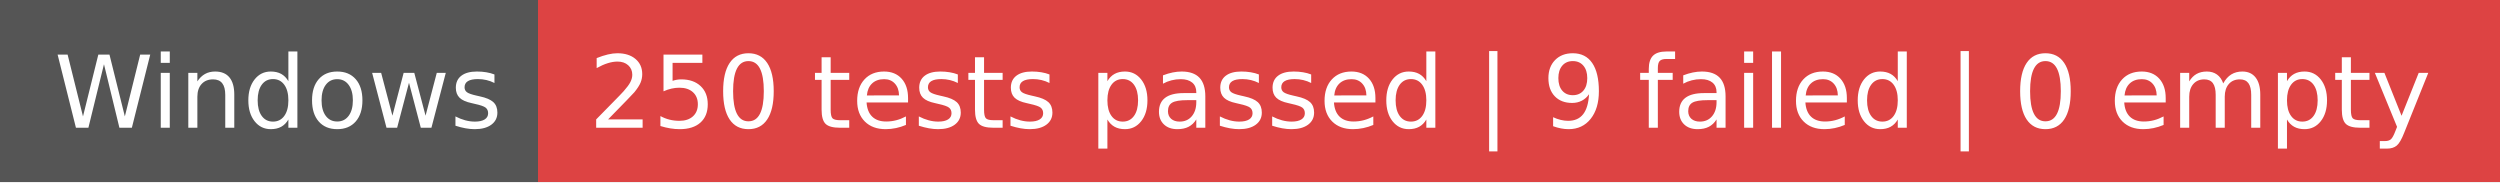
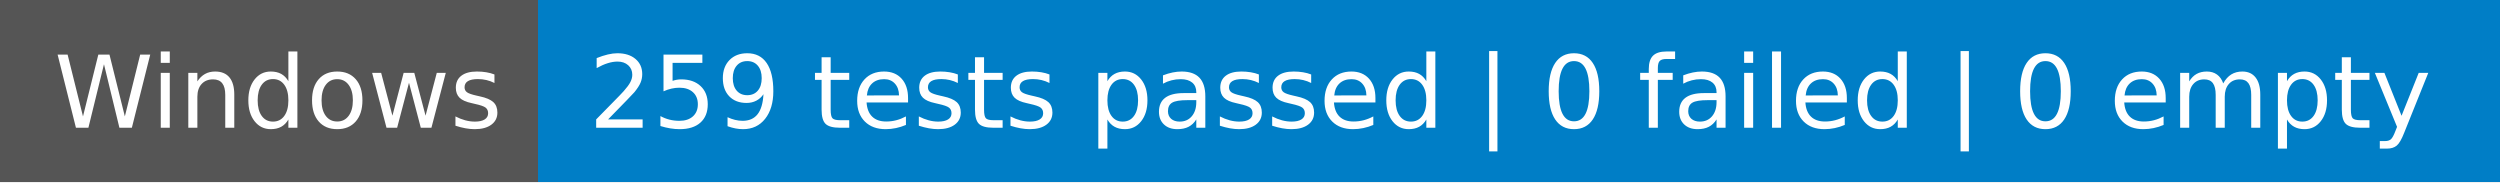
- <svg xmlns="http://www.w3.org/2000/svg" width="274" height="20" role="img" aria-label="Windows: 250 tests passed | 9 failed | 0 empty">
+ <svg xmlns="http://www.w3.org/2000/svg" width="274" height="20" role="img" aria-label="Windows: 259 tests passed | 0 failed | 0 empty">
  <g shape-rendering="crispEdges">
    <rect width="59" height="20" fill="#555" />
-     <rect x="59" width="215" height="20" fill="#dd4343" />
+     <rect x="59" width="215" height="20" fill="#007ec6" />
  </g>
  <g fill="#fff" text-anchor="middle" font-family="Verdana,Geneva,DejaVu Sans,sans-serif" text-rendering="geometricPrecision" font-size="110">
    <text x="305" y="140" textLength="490" transform="scale(.1)">Windows</text>
-     <text x="1655" y="140" textLength="2050" transform="scale(.1)">250 tests passed | 9 failed | 0 empty</text>
+     <text x="1655" y="140" textLength="2050" transform="scale(.1)">259 tests passed | 0 failed | 0 empty</text>
  </g>
</svg>
